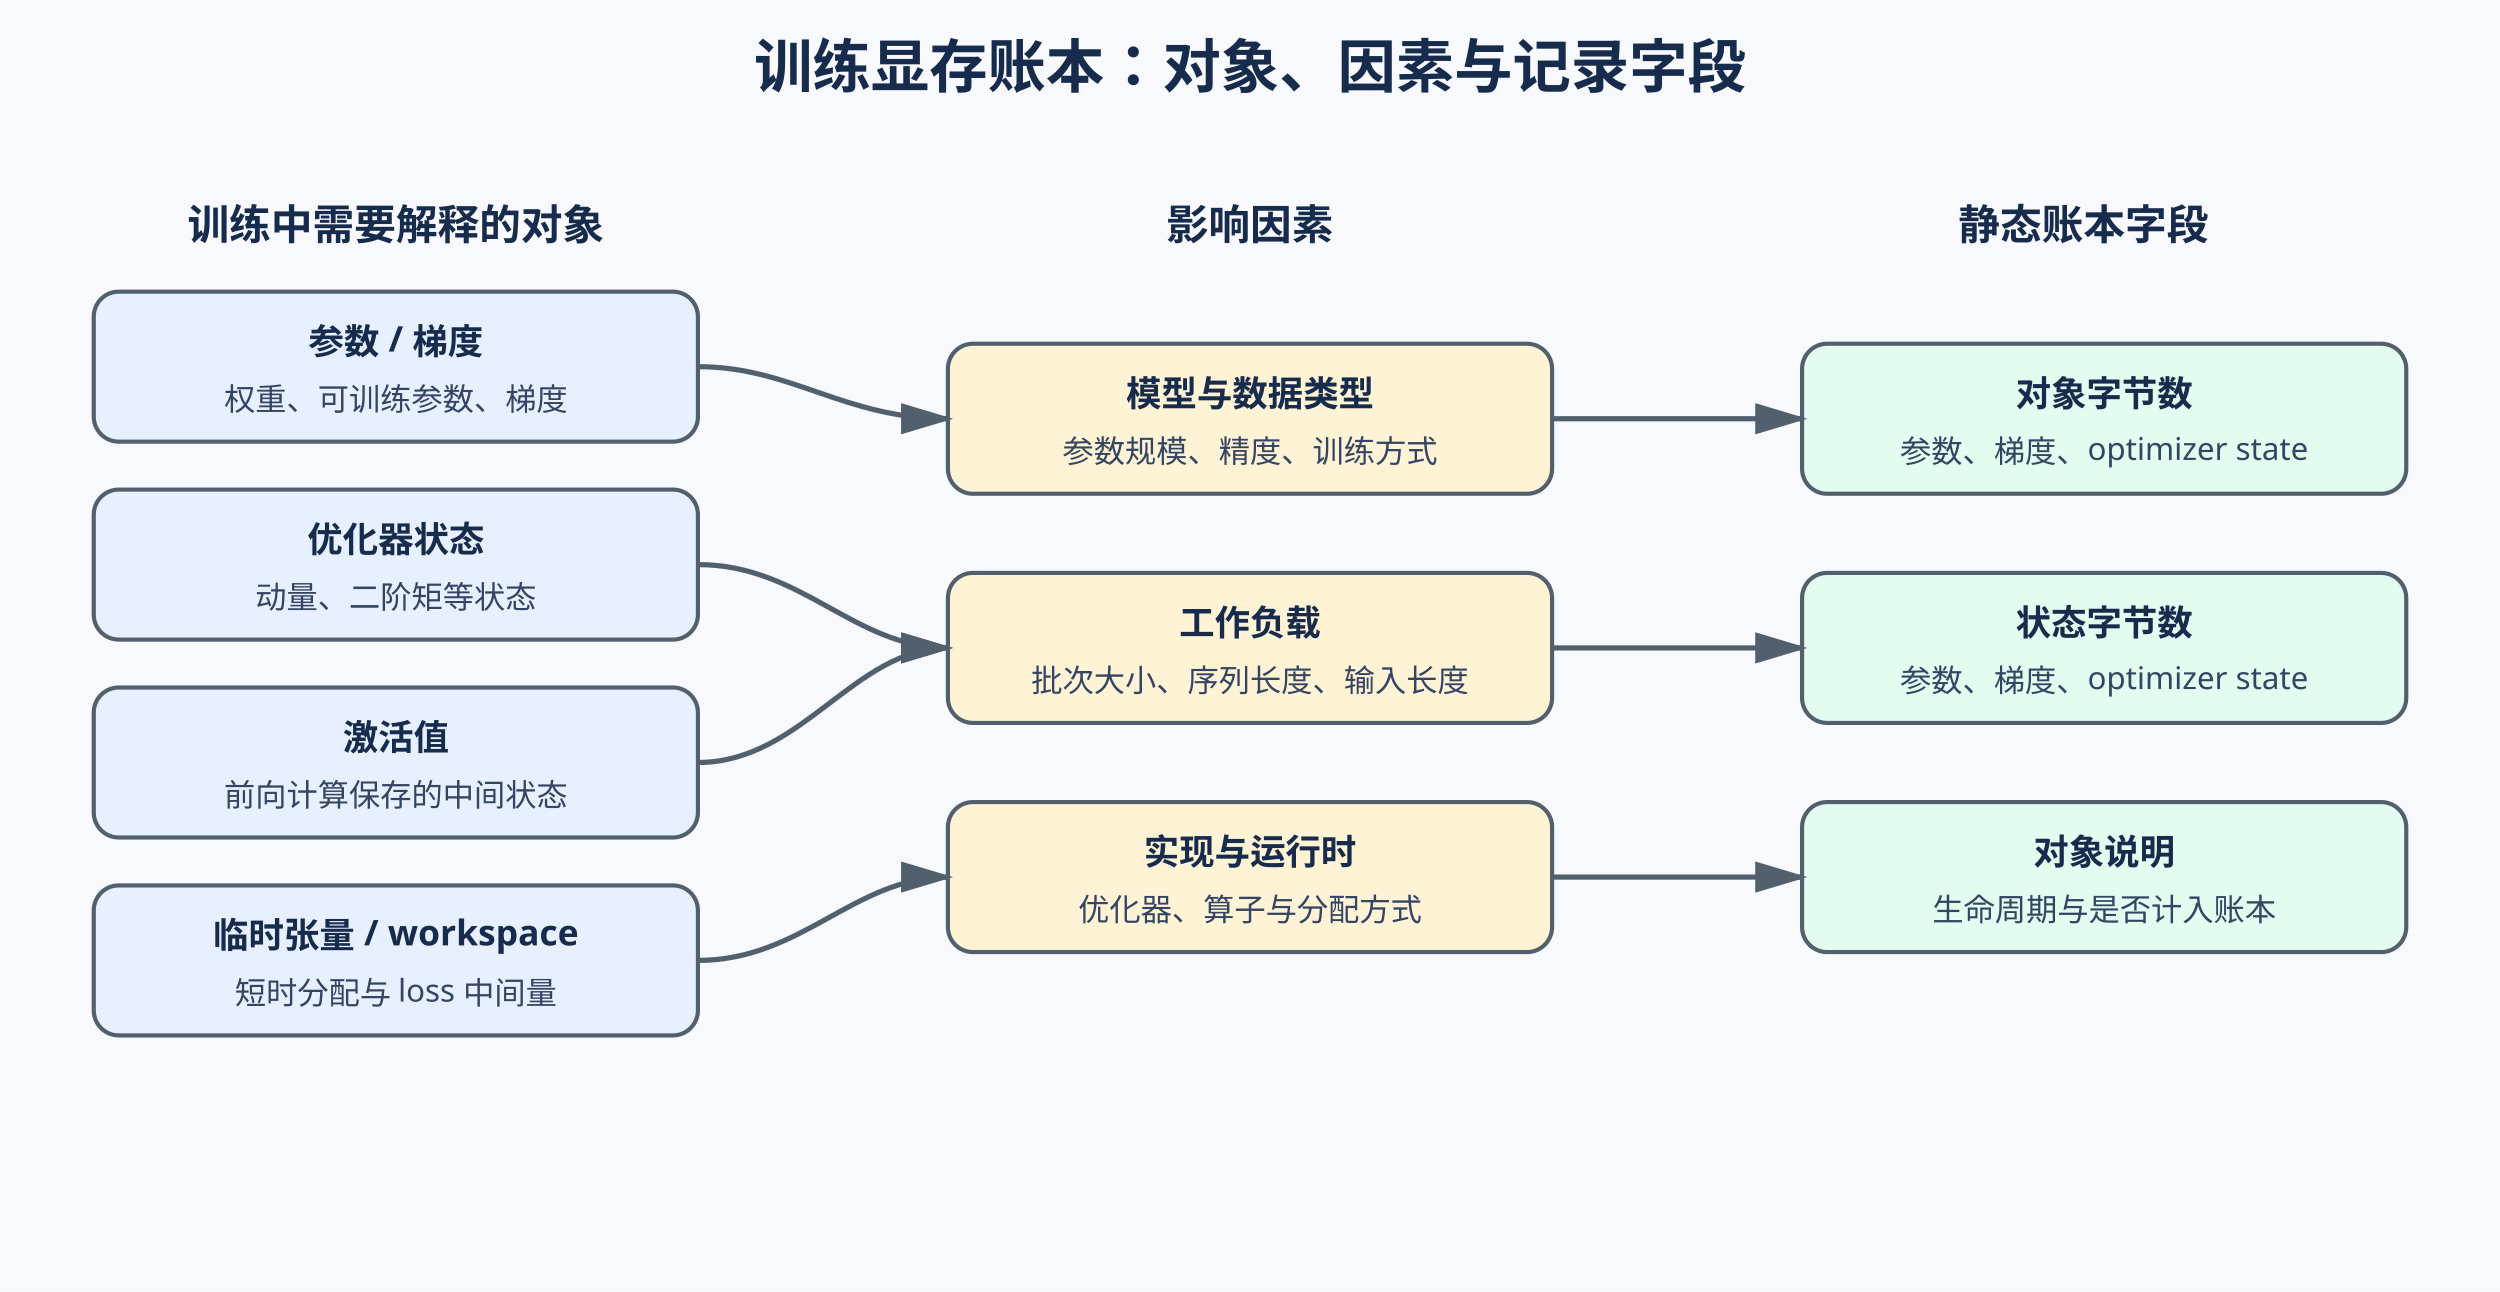
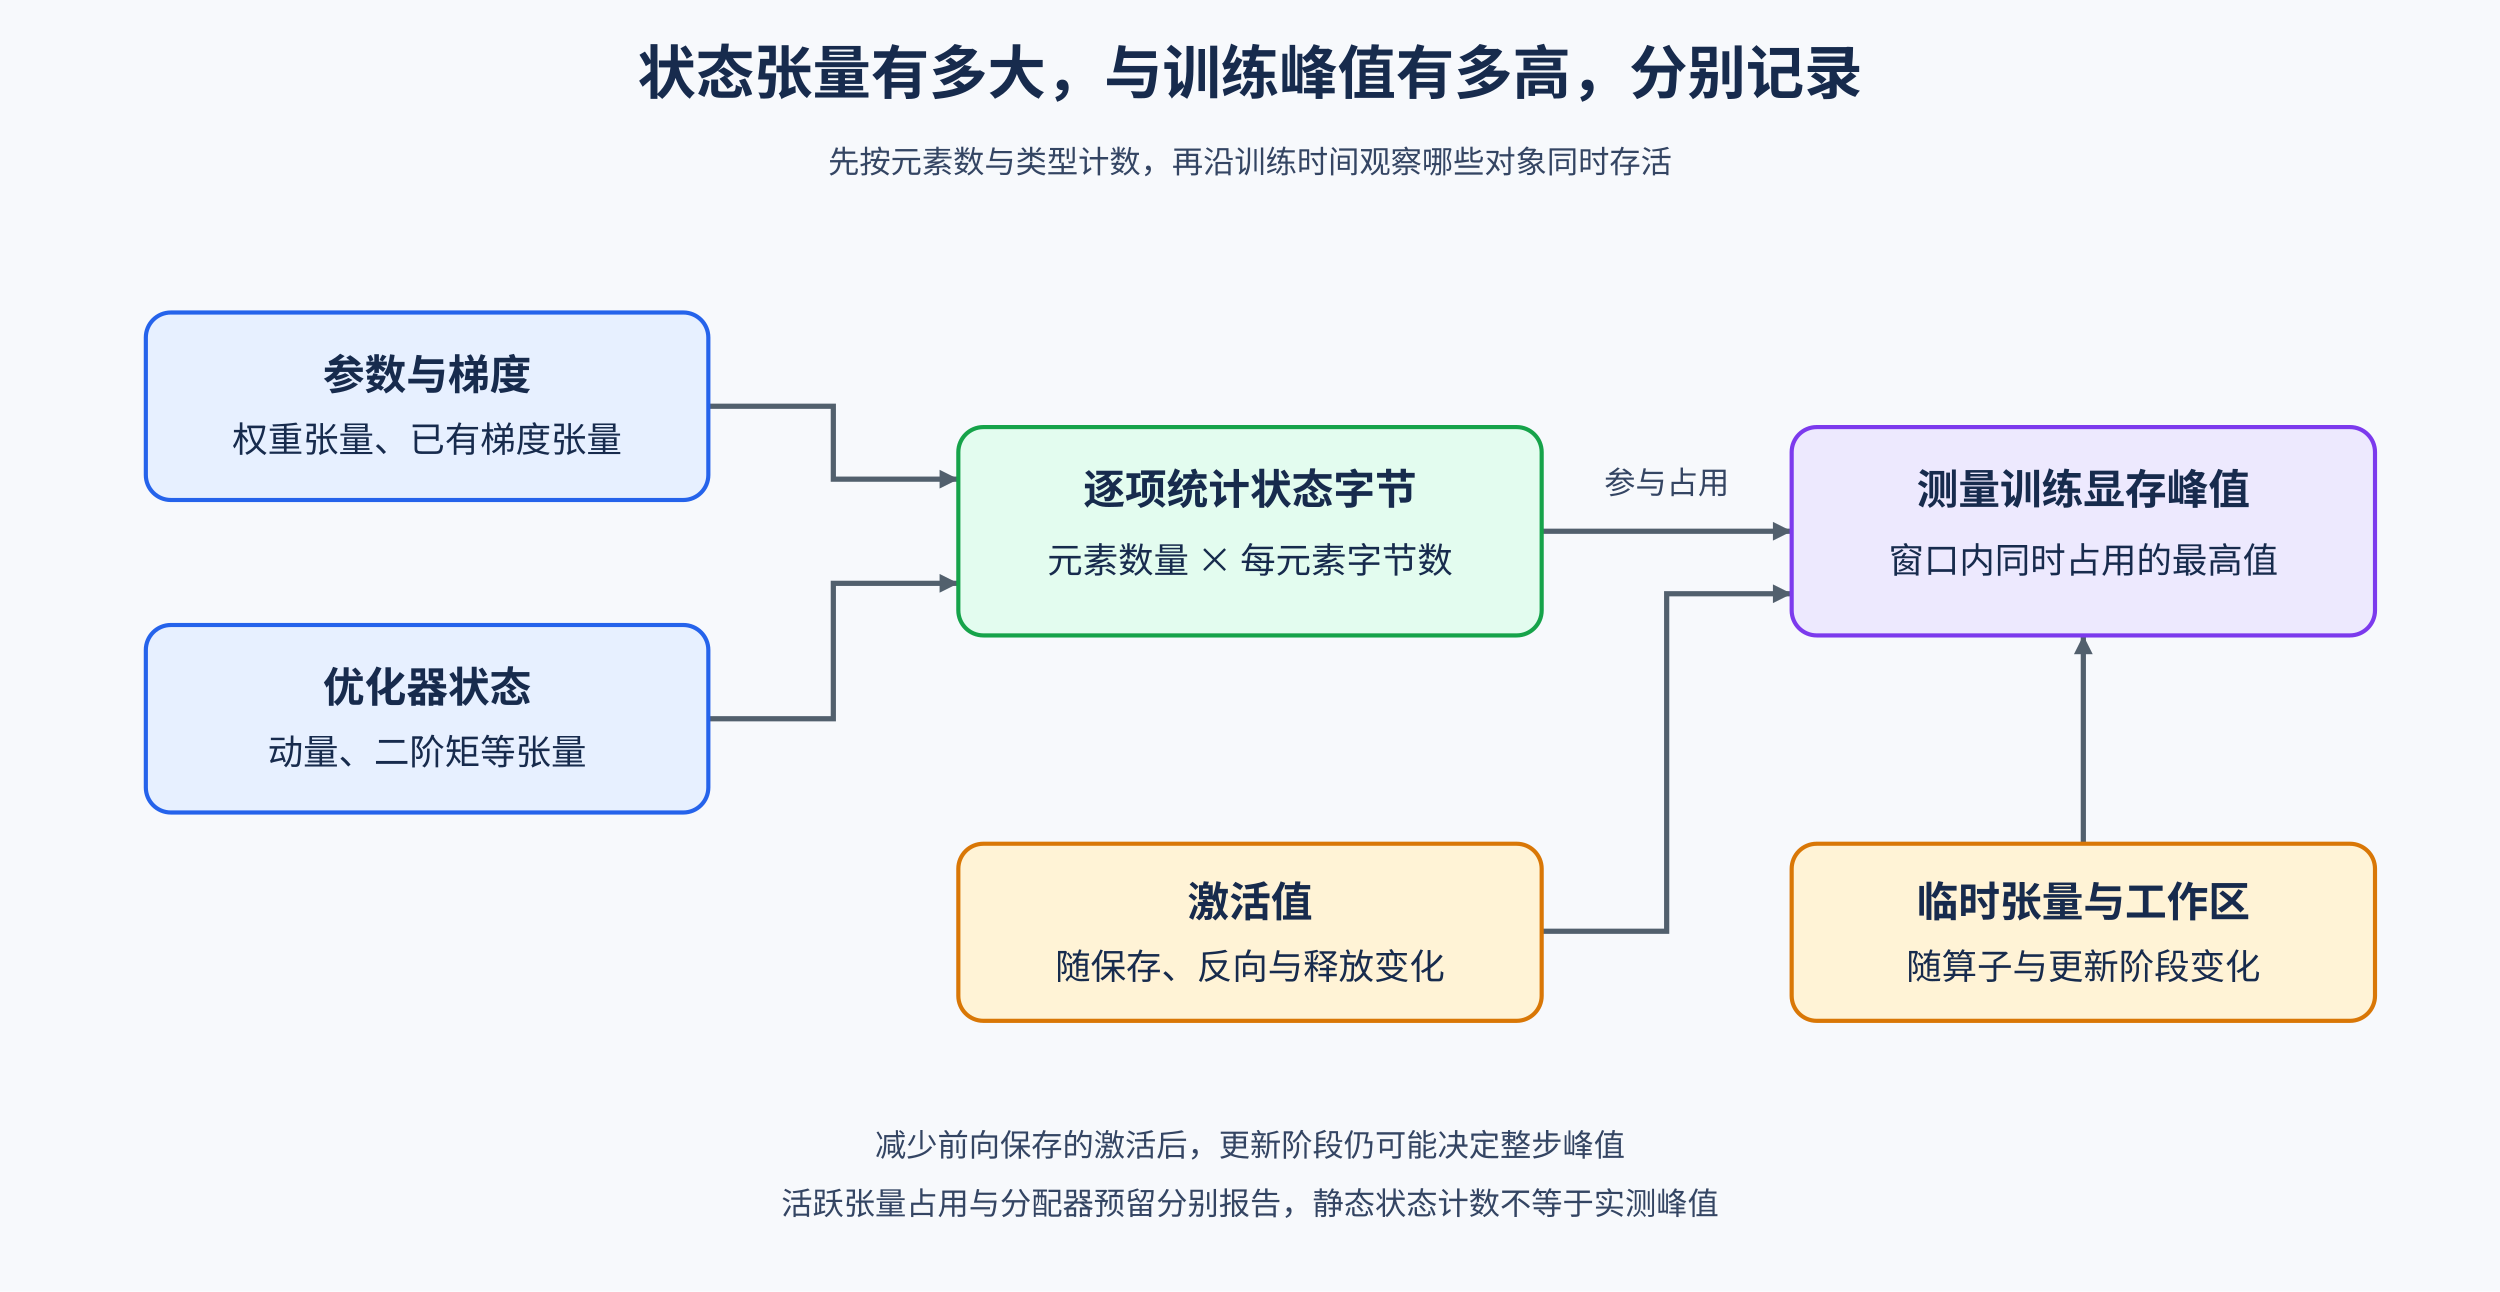
- <svg xmlns="http://www.w3.org/2000/svg" width="1200" height="620" viewBox="0 0 1200 620">
+ <svg xmlns="http://www.w3.org/2000/svg" width="1200" height="620" viewBox="0 0 1200 620" role="img" aria-labelledby="title desc">
  <defs>
-     <marker id="arrow" markerWidth="10" markerHeight="10" refX="9" refY="3" orient="auto" markerUnits="strokeWidth">
-       <path d="M0,0 L10,3 L0,6 Z" fill="#52606d" />
+     <marker id="arrow" viewBox="0 0 10 10" markerWidth="9" markerHeight="9" refX="10" refY="5" orient="auto" markerUnits="userSpaceOnUse">
+       <path d="M0 0L10 5L0 10Z" fill="#52606d" />
    </marker>
-     <style>
-       .title{font:700 28px sans-serif;fill:#172b4d}
-       .section{font:700 20px sans-serif;fill:#172b4d}
-       .label{font:600 17px sans-serif;fill:#172b4d}
-       .small{font:15px sans-serif;fill:#344563}
-       .box{stroke:#52606d;stroke-width:2;rx:12}
-       .arrow{stroke:#52606d;stroke-width:2.5;fill:none;marker-end:url(#arrow)}
-     </style>
+     <style>text{font-family:"Noto Sans CJK SC","Microsoft YaHei",sans-serif;fill:#172b4d}.title{font-size:28px;font-weight:700}.head{font-size:20px;font-weight:700}.body{font-size:17px}.small{font-size:15px;fill:#344563}.box{stroke-width:2;rx:12}.edge{stroke:#52606d;stroke-width:2.5;fill:none;marker-end:url(#arrow)}</style>
  </defs>
  <rect width="1200" height="620" fill="#f7f9fc" />
-   <text x="600" y="42" text-anchor="middle" class="title">训练显存账本：对象、因素与记录字段</text>
-   <g transform="translate(0,20)">
-     <text x="190" y="95" text-anchor="middle" class="section">训练中需要解释的对象</text>
-     <text x="600" y="95" text-anchor="middle" class="section">影响因素</text>
-     <text x="1000" y="95" text-anchor="middle" class="section">静态账本字段</text>
-     <rect x="45" y="120" width="290" height="72" class="box" fill="#e7f0ff" />
-     <text x="190" y="150" text-anchor="middle" class="label">参数 / 梯度</text>
-     <text x="190" y="177" text-anchor="middle" class="small">权重、可训练参数、梯度</text>
-     <rect x="45" y="215" width="290" height="72" class="box" fill="#e7f0ff" />
-     <text x="190" y="245" text-anchor="middle" class="label">优化器状态</text>
-     <text x="190" y="272" text-anchor="middle" class="small">动量、二阶矩等状态</text>
-     <rect x="45" y="310" width="290" height="72" class="box" fill="#e7f0ff" />
-     <text x="190" y="340" text-anchor="middle" class="label">激活值</text>
-     <text x="190" y="367" text-anchor="middle" class="small">前向计算保存的中间状态</text>
-     <rect x="45" y="405" width="290" height="72" class="box" fill="#e7f0ff" />
-     <text x="190" y="435" text-anchor="middle" class="label">临时张量 / workspace</text>
-     <text x="190" y="462" text-anchor="middle" class="small">短时分配与 loss 中间量</text>
-     <rect x="455" y="145" width="290" height="72" class="box" fill="#fff3d6" />
-     <text x="600" y="175" text-anchor="middle" class="label">模型与数据类型</text>
-     <text x="600" y="202" text-anchor="middle" class="small">参数规模、精度、训练方式</text>
-     <rect x="455" y="255" width="290" height="72" class="box" fill="#fff3d6" />
-     <text x="600" y="285" text-anchor="middle" class="label">工作负载</text>
-     <text x="600" y="312" text-anchor="middle" class="small">批次大小、序列长度、输入长度</text>
-     <rect x="455" y="365" width="290" height="72" class="box" fill="#fff3d6" />
-     <text x="600" y="395" text-anchor="middle" class="label">实现与运行时</text>
-     <text x="600" y="422" text-anchor="middle" class="small">优化器、算子与分配方式</text>
-     <rect x="865" y="145" width="290" height="72" class="box" fill="#e3fcef" />
-     <text x="1010" y="175" text-anchor="middle" class="label">对象字节数</text>
-     <text x="1010" y="202" text-anchor="middle" class="small">参数、梯度、optimizer state</text>
-     <rect x="865" y="255" width="290" height="72" class="box" fill="#e3fcef" />
-     <text x="1010" y="285" text-anchor="middle" class="label">状态字节数</text>
-     <text x="1010" y="312" text-anchor="middle" class="small">参数、梯度、optimizer state</text>
-     <rect x="865" y="365" width="290" height="72" class="box" fill="#e3fcef" />
-     <text x="1010" y="395" text-anchor="middle" class="label">对象说明</text>
-     <text x="1010" y="422" text-anchor="middle" class="small">生命周期与是否计入账本</text>
-     <path d="M335 156 C380 156 405 181 455 181" class="arrow" />
-     <path d="M335 251 C385 251 410 291 455 291" class="arrow" />
-     <path d="M335 346 C385 346 410 291 455 291" class="arrow" />
-     <path d="M335 441 C385 441 410 401 455 401" class="arrow" />
-     <path d="M745 181 C795 181 815 181 865 181" class="arrow" />
-     <path d="M745 291 C795 291 815 291 865 291" class="arrow" />
-     <path d="M745 401 C795 401 815 401 865 401" class="arrow" />
+   <text x="600" y="45" text-anchor="middle" class="title">状态张量有多大，与训练峰值有多高，分别记录</text>
+   <text x="600" y="83" text-anchor="middle" class="small">先按元素数与类型计数，再沿训练时间观察哪些对象同时存活</text>
+   <path d="M340 195H400V230H460" class="edge" />
+   <path d="M340 345H400V280H460" class="edge" />
+   <path d="M740 255H860" class="edge" />
+   <path d="M740 447H800V285H860" class="edge" />
+   <path d="M1000 405V305" class="edge" />
+   <g text-anchor="middle">
+     <rect x="70" y="150" width="270" height="90" class="box" fill="#e7f0ff" stroke="#2563eb" />
+     <text x="205" y="187" class="head">参数与梯度</text>
+     <text x="205" y="217" class="body">权重张量、已有梯度张量</text>
+     <rect x="70" y="300" width="270" height="90" class="box" fill="#e7f0ff" stroke="#2563eb" />
+     <text x="205" y="337" class="head">优化器状态</text>
+     <text x="205" y="367" class="body">动量、二阶矩等张量</text>
+     <rect x="460" y="205" width="280" height="100" class="box" fill="#e3fcef" stroke="#16a34a" />
+     <text x="600" y="242" class="head">逐项统计状态字节</text>
+     <text x="600" y="275" class="body">元素数量 × 每元素字节数</text>
+     <rect x="860" y="205" width="280" height="100" class="box" fill="#ede9fe" stroke="#7c3aed" />
+     <text x="1000" y="242" class="head">测量训练显存峰值</text>
+     <text x="1000" y="275" class="body">窗口内同时占用的最高值</text>
+     <rect x="460" y="405" width="280" height="85" class="box" fill="#fff3d6" stroke="#d97706" />
+     <text x="600" y="440" class="head">激活值</text>
+     <text x="600" y="470" class="body">随保存、反向与释放变化</text>
+     <rect x="860" y="405" width="280" height="85" class="box" fill="#fff3d6" stroke="#d97706" />
+     <text x="1000" y="440" class="head">临时张量与工作区</text>
+     <text x="1000" y="470" class="body">随算子与更新阶段变化</text>
+     <text x="800" y="237" class="small">参与占用</text>
+     <text x="600" y="555" class="small">减少前向保存的激活后，更新阶段仍可能决定整步峰值</text>
+     <text x="600" y="583" class="small">活跃张量占用与分配器预留分别报告，静态状态计数不等于实测峰值</text>
  </g>
</svg>
